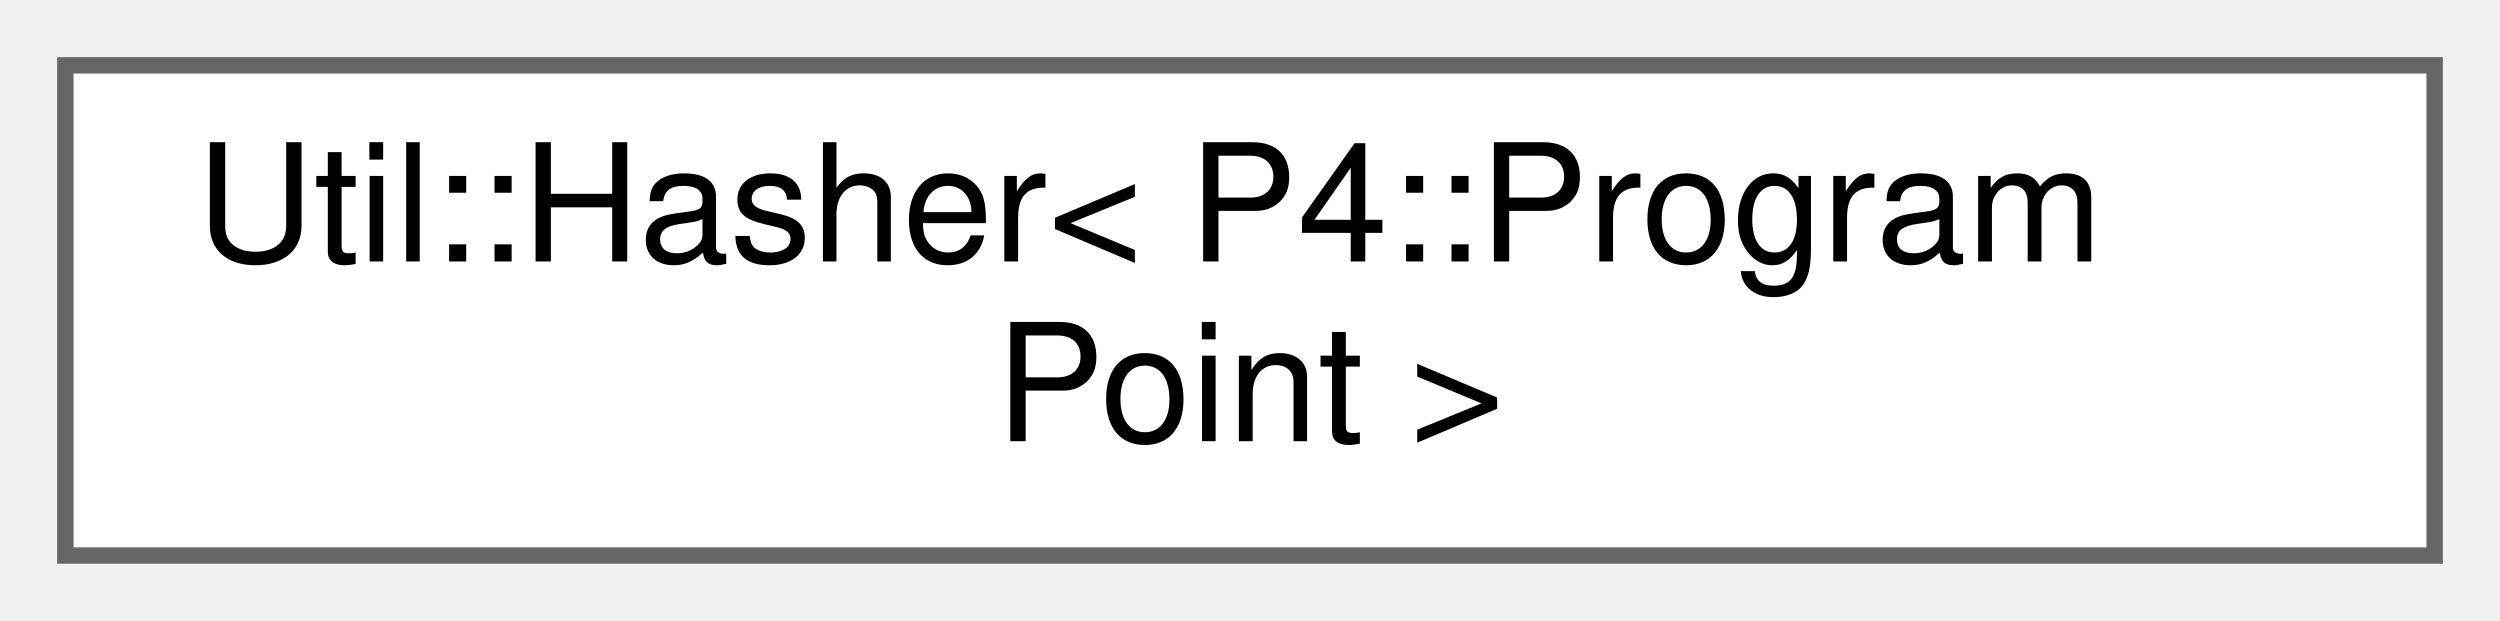
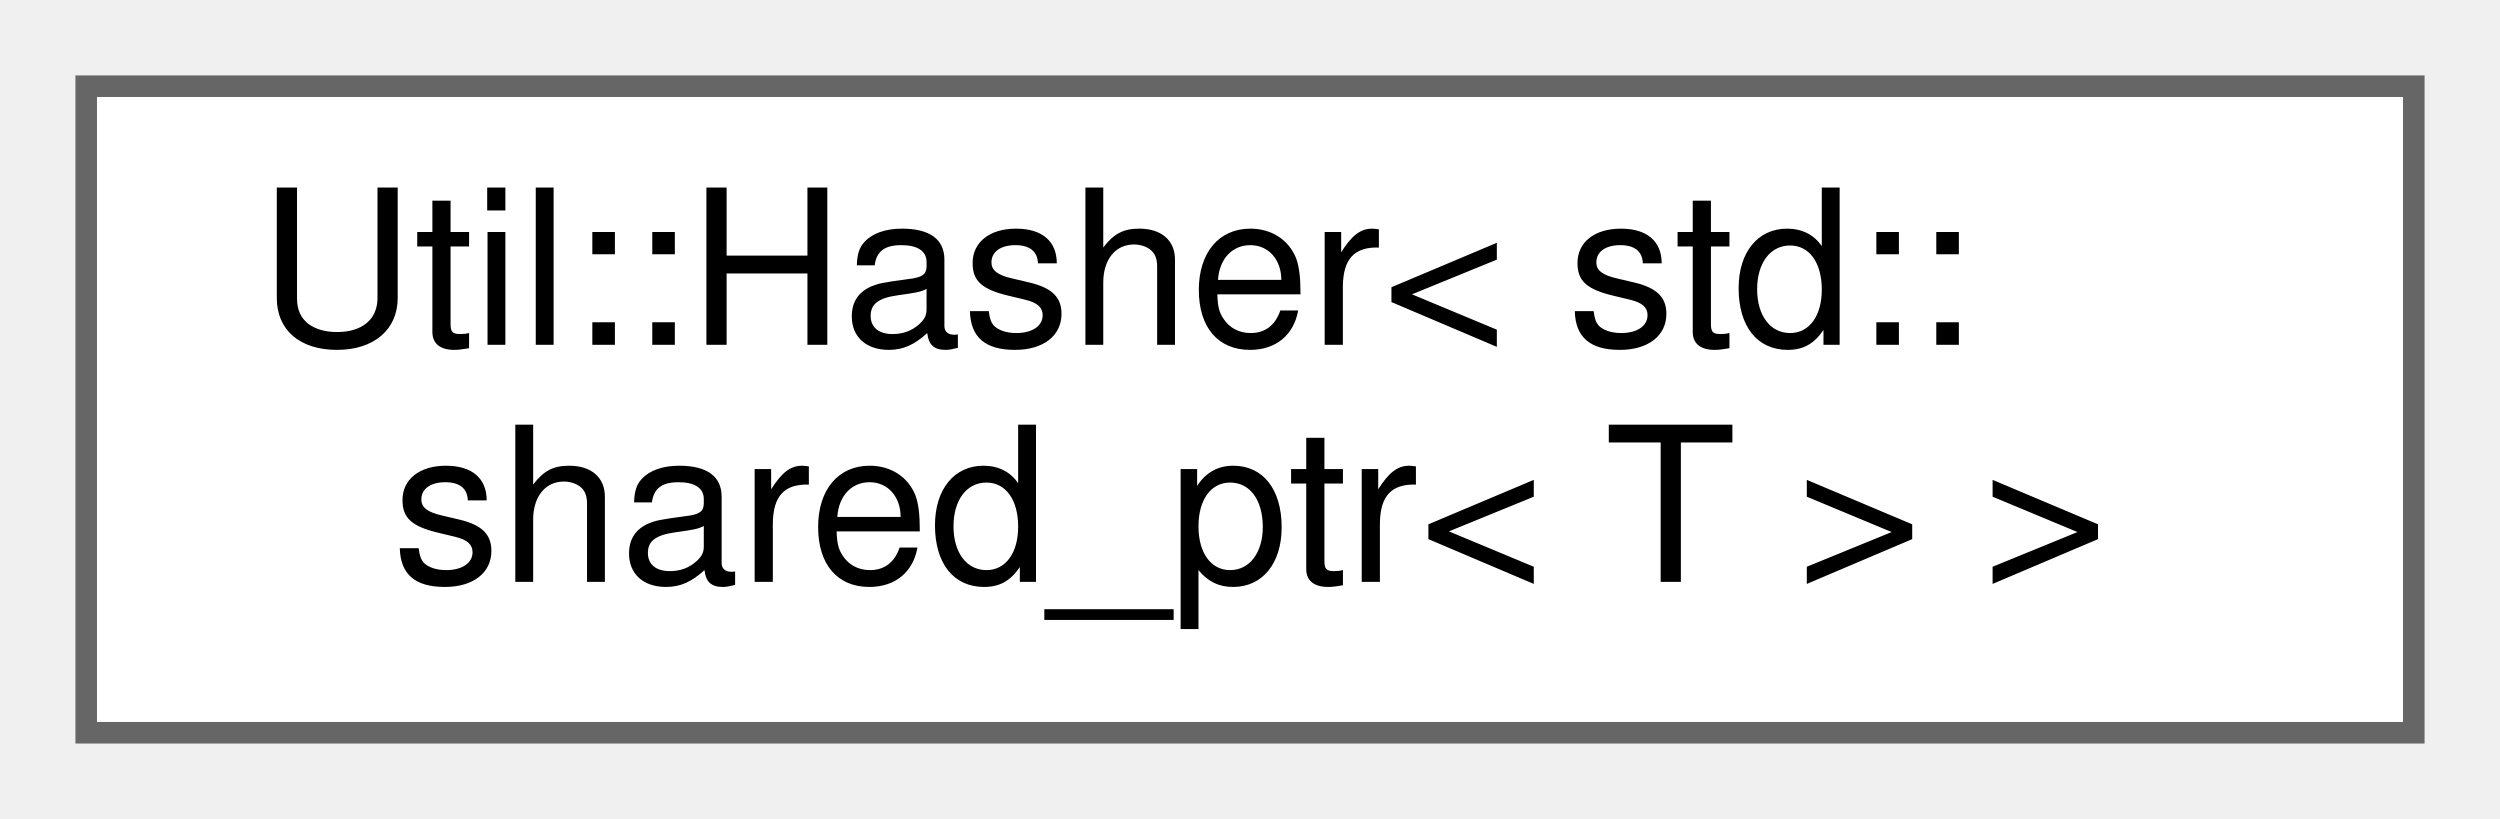
- <svg xmlns="http://www.w3.org/2000/svg" xmlns:xlink="http://www.w3.org/1999/xlink" width="153pt" height="38pt" viewBox="0.00 0.00 153.00 38.00">
+ <svg xmlns="http://www.w3.org/2000/svg" xmlns:xlink="http://www.w3.org/1999/xlink" width="116pt" height="38pt" viewBox="0.00 0.00 116.00 38.00">
  <g id="graph0" class="graph" transform="scale(1 1) rotate(0) translate(4 34)">
    <g id="Node000000" class="node">
      <g id="a_Node000000">
-         <a xlink:href="struct_util_1_1_hasher_3_01_p4_1_1_program_point_01_4.html" target="_top" xlink:title=" ">
-           <polygon fill="white" stroke="#666666" points="145,-30 0,-30 0,0 145,0 145,-30" />
-           <text text-anchor="start" x="8" y="-18" font-family="Helvetica,sans-Serif" font-size="10.00">Util::Hasher&lt; P4::Program</text>
-           <text text-anchor="middle" x="72.5" y="-7" font-family="Helvetica,sans-Serif" font-size="10.00">Point &gt;</text>
+         <a xlink:href="struct_util_1_1_hasher_3_01std_1_1shared__ptr_3_01_t_01_4_01_4.html" target="_top" xlink:title=" ">
+           <polygon fill="white" stroke="#666666" points="108,-30 0,-30 0,0 108,0 108,-30" />
+           <text text-anchor="start" x="8" y="-18" font-family="Helvetica,sans-Serif" font-size="10.00">Util::Hasher&lt; std::</text>
+           <text text-anchor="middle" x="54" y="-7" font-family="Helvetica,sans-Serif" font-size="10.00">shared_ptr&lt; T &gt; &gt;</text>
        </a>
      </g>
    </g>
  </g>
</svg>
